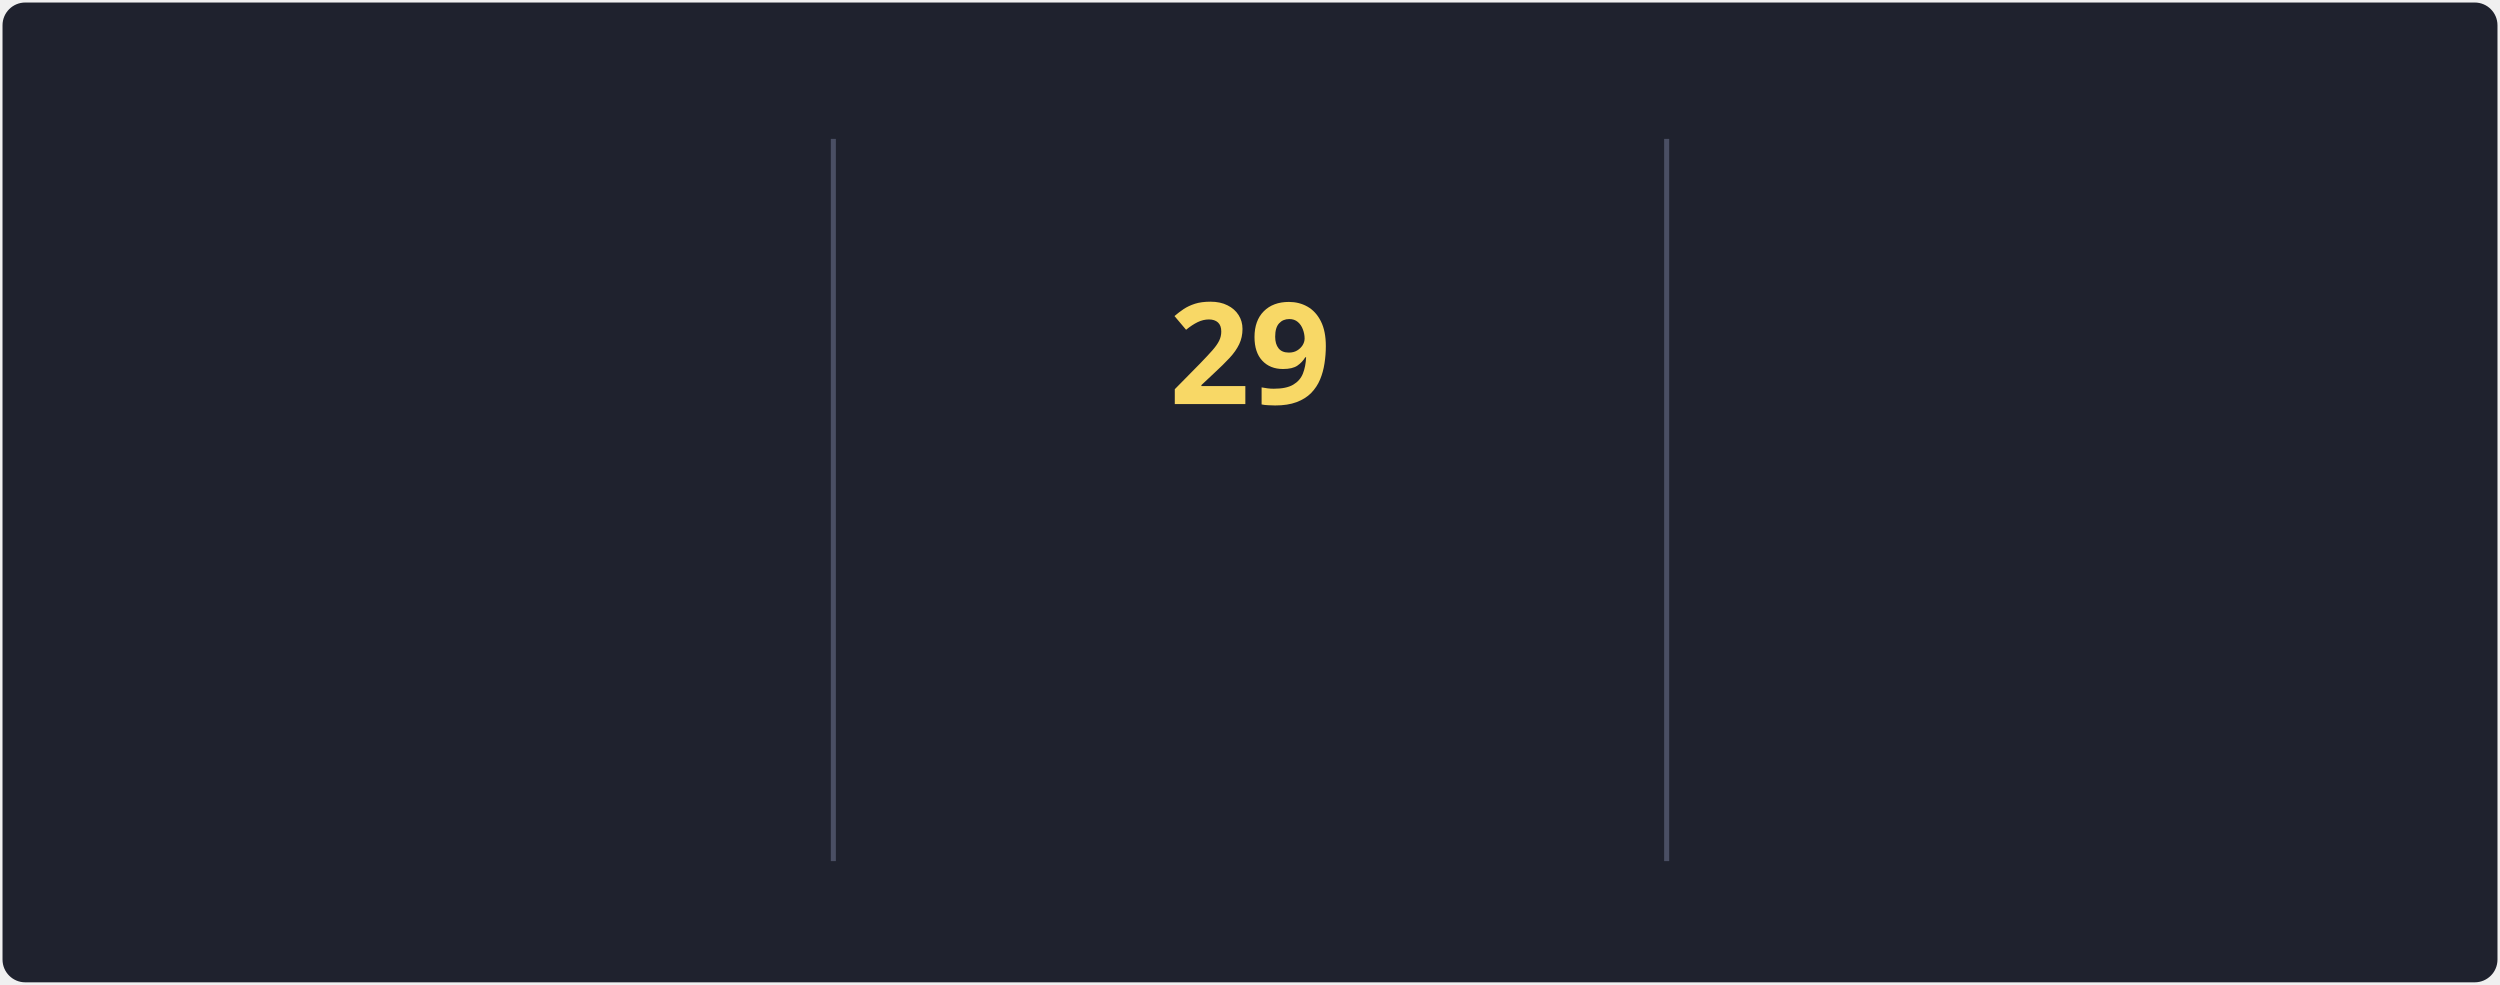
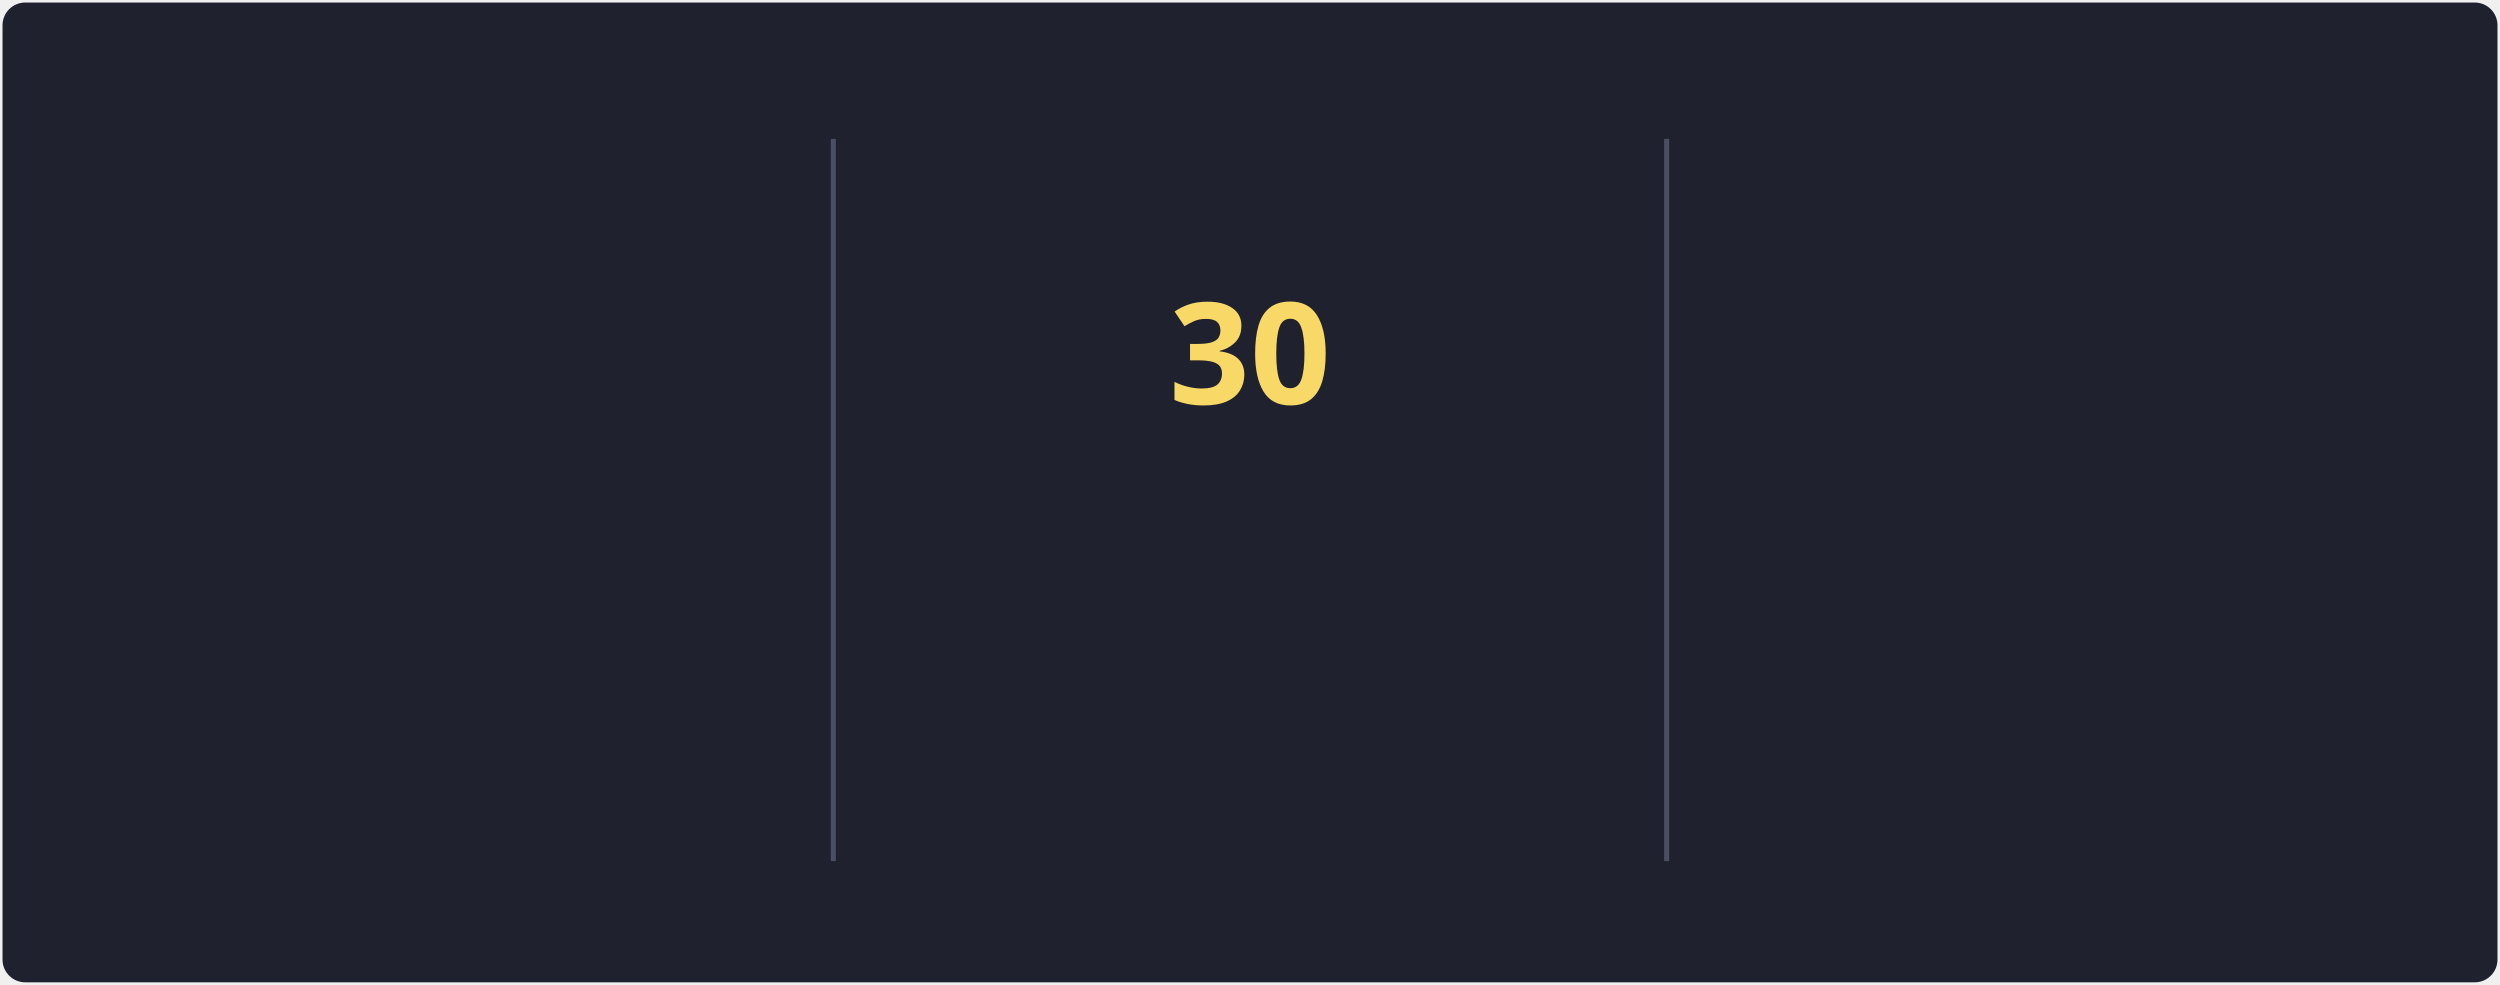
<svg xmlns="http://www.w3.org/2000/svg" style="isolation: isolate" viewBox="0 0 495 195" width="495px" height="195px" direction="ltr">
  <style>
            @keyframes currstreak {
                0% { font-size: 3px; opacity: 0.2; }
                80% { font-size: 34px; opacity: 1; }
                100% { font-size: 28px; opacity: 1; }
            }
            @keyframes fadein {
                0% { opacity: 0; }
                100% { opacity: 1; }
            }
        </style>
  <defs>
    <clipPath id="outer_rectangle">
      <rect width="495" height="195" rx="4.5" />
    </clipPath>
    <mask id="mask_out_ring_behind_fire">
      <rect width="495" height="195" fill="white" />
      <ellipse id="mask-ellipse" cx="247.5" cy="32" rx="13" ry="18" fill="black" />
    </mask>
  </defs>
  <g clip-path="url(#outer_rectangle)">
    <g style="isolation: isolate">
      <rect stroke="#000000" stroke-opacity="0" fill="#1F222E" rx="4.5" x="0.5" y="0.5" width="494" height="194" />
    </g>
    <g style="isolation: isolate">
      <line x1="165" y1="28" x2="165" y2="170" vector-effect="non-scaling-stroke" stroke-width="1" stroke="#4A4F64" stroke-linejoin="miter" stroke-linecap="square" stroke-miterlimit="3" />
      <line x1="330" y1="28" x2="330" y2="170" vector-effect="non-scaling-stroke" stroke-width="1" stroke="#4A4F64" stroke-linejoin="miter" stroke-linecap="square" stroke-miterlimit="3" />
    </g>
    <g style="isolation: isolate">
      <g transform="translate(82.5, 48)">
        <text x="0" y="32" stroke-width="0" text-anchor="middle" fill="#F8D866" stroke="none" font-family="&quot;Segoe UI&quot;, Ubuntu, sans-serif" font-weight="700" font-size="28px" font-style="normal" style="opacity: 0; animation: fadein 0.5s linear forwards 0.6s">
                        78.9K
                    </text>
      </g>
      <g transform="translate(82.5, 84)">
        <text x="0" y="32" stroke-width="0" text-anchor="middle" fill="#F85D7F" stroke="none" font-family="&quot;Segoe UI&quot;, Ubuntu, sans-serif" font-weight="400" font-size="14px" font-style="normal" style="opacity: 0; animation: fadein 0.5s linear forwards 0.7s">
                        Total Contributions
                    </text>
      </g>
      <g transform="translate(82.5, 114)">
        <text x="0" y="32" stroke-width="0" text-anchor="middle" fill="#9CA2B8" stroke="none" font-family="&quot;Segoe UI&quot;, Ubuntu, sans-serif" font-weight="400" font-size="12px" font-style="normal" style="opacity: 0; animation: fadein 0.5s linear forwards 0.8s">
                        Oct 10, 2012 - Present
                    </text>
      </g>
    </g>
    <g style="isolation: isolate">
      <g transform="translate(247.5, 108)">
        <text x="0" y="32" stroke-width="0" text-anchor="middle" fill="#F85D7F" stroke="none" font-family="&quot;Segoe UI&quot;, Ubuntu, sans-serif" font-weight="700" font-size="14px" font-style="normal" style="opacity: 0; animation: fadein 0.5s linear forwards 0.9s">
                        Current Streak
                    </text>
      </g>
      <g transform="translate(247.5, 145)">
        <text x="0" y="21" stroke-width="0" text-anchor="middle" fill="#9CA2B8" stroke="none" font-family="&quot;Segoe UI&quot;, Ubuntu, sans-serif" font-weight="400" font-size="12px" font-style="normal" style="opacity: 0; animation: fadein 0.5s linear forwards 0.9s">
-                         May 27 - Jun 24
+                         May 27 - Jun 25
                    </text>
      </g>
      <g mask="url(#mask_out_ring_behind_fire)">
        <circle cx="247.5" cy="71" r="40" fill="none" stroke="#FC9867" stroke-width="5" style="opacity: 0; animation: fadein 0.5s linear forwards 0.4s" />
      </g>
      <g transform="translate(247.5, 19.5)" stroke-opacity="0" style="opacity: 0; animation: fadein 0.5s linear forwards 0.6s">
        <path d="M -12 -0.5 L 15 -0.5 L 15 23.5 L -12 23.5 L -12 -0.5 Z" fill="none" />
        <path d="M 1.5 0.67 C 1.5 0.67 2.24 3.32 2.24 5.47 C 2.24 7.53 0.89 9.2 -1.17 9.2 C -3.23 9.2 -4.79 7.53 -4.79 5.47 L -4.76 5.11 C -6.78 7.51 -8 10.62 -8 13.99 C -8 18.41 -4.42 22 0 22 C 4.42 22 8 18.41 8 13.99 C 8 8.6 5.41 3.79 1.5 0.67 Z M -0.29 19 C -2.07 19 -3.51 17.6 -3.51 15.86 C -3.51 14.24 -2.46 13.1 -0.7 12.74 C 1.07 12.38 2.9 11.53 3.92 10.16 C 4.31 11.45 4.51 12.81 4.51 14.2 C 4.51 16.85 2.36 19 -0.29 19 Z" fill="#FC9867" stroke-opacity="0" />
      </g>
      <g transform="translate(247.5, 48)">
        <text x="0" y="32" stroke-width="0" text-anchor="middle" fill="#F8D866" stroke="none" font-family="&quot;Segoe UI&quot;, Ubuntu, sans-serif" font-weight="700" font-size="28px" font-style="normal" style="animation: currstreak 0.6s linear forwards">
-                         29
+                         30
                    </text>
      </g>
    </g>
    <g style="isolation: isolate">
      <g transform="translate(412.5, 48)">
        <text x="0" y="32" stroke-width="0" text-anchor="middle" fill="#F8D866" stroke="none" font-family="&quot;Segoe UI&quot;, Ubuntu, sans-serif" font-weight="700" font-size="28px" font-style="normal" style="opacity: 0; animation: fadein 0.5s linear forwards 1.2s">
                        41
                    </text>
      </g>
      <g transform="translate(412.5, 84)">
        <text x="0" y="32" stroke-width="0" text-anchor="middle" fill="#F85D7F" stroke="none" font-family="&quot;Segoe UI&quot;, Ubuntu, sans-serif" font-weight="400" font-size="14px" font-style="normal" style="opacity: 0; animation: fadein 0.5s linear forwards 1.3s">
                        Longest Streak
                    </text>
      </g>
      <g transform="translate(412.5, 114)">
        <text x="0" y="32" stroke-width="0" text-anchor="middle" fill="#9CA2B8" stroke="none" font-family="&quot;Segoe UI&quot;, Ubuntu, sans-serif" font-weight="400" font-size="12px" font-style="normal" style="opacity: 0; animation: fadein 0.5s linear forwards 1.4s">
                        May 8, 2023 - Jun 17, 2023
                    </text>
      </g>
    </g>
  </g>
</svg>
